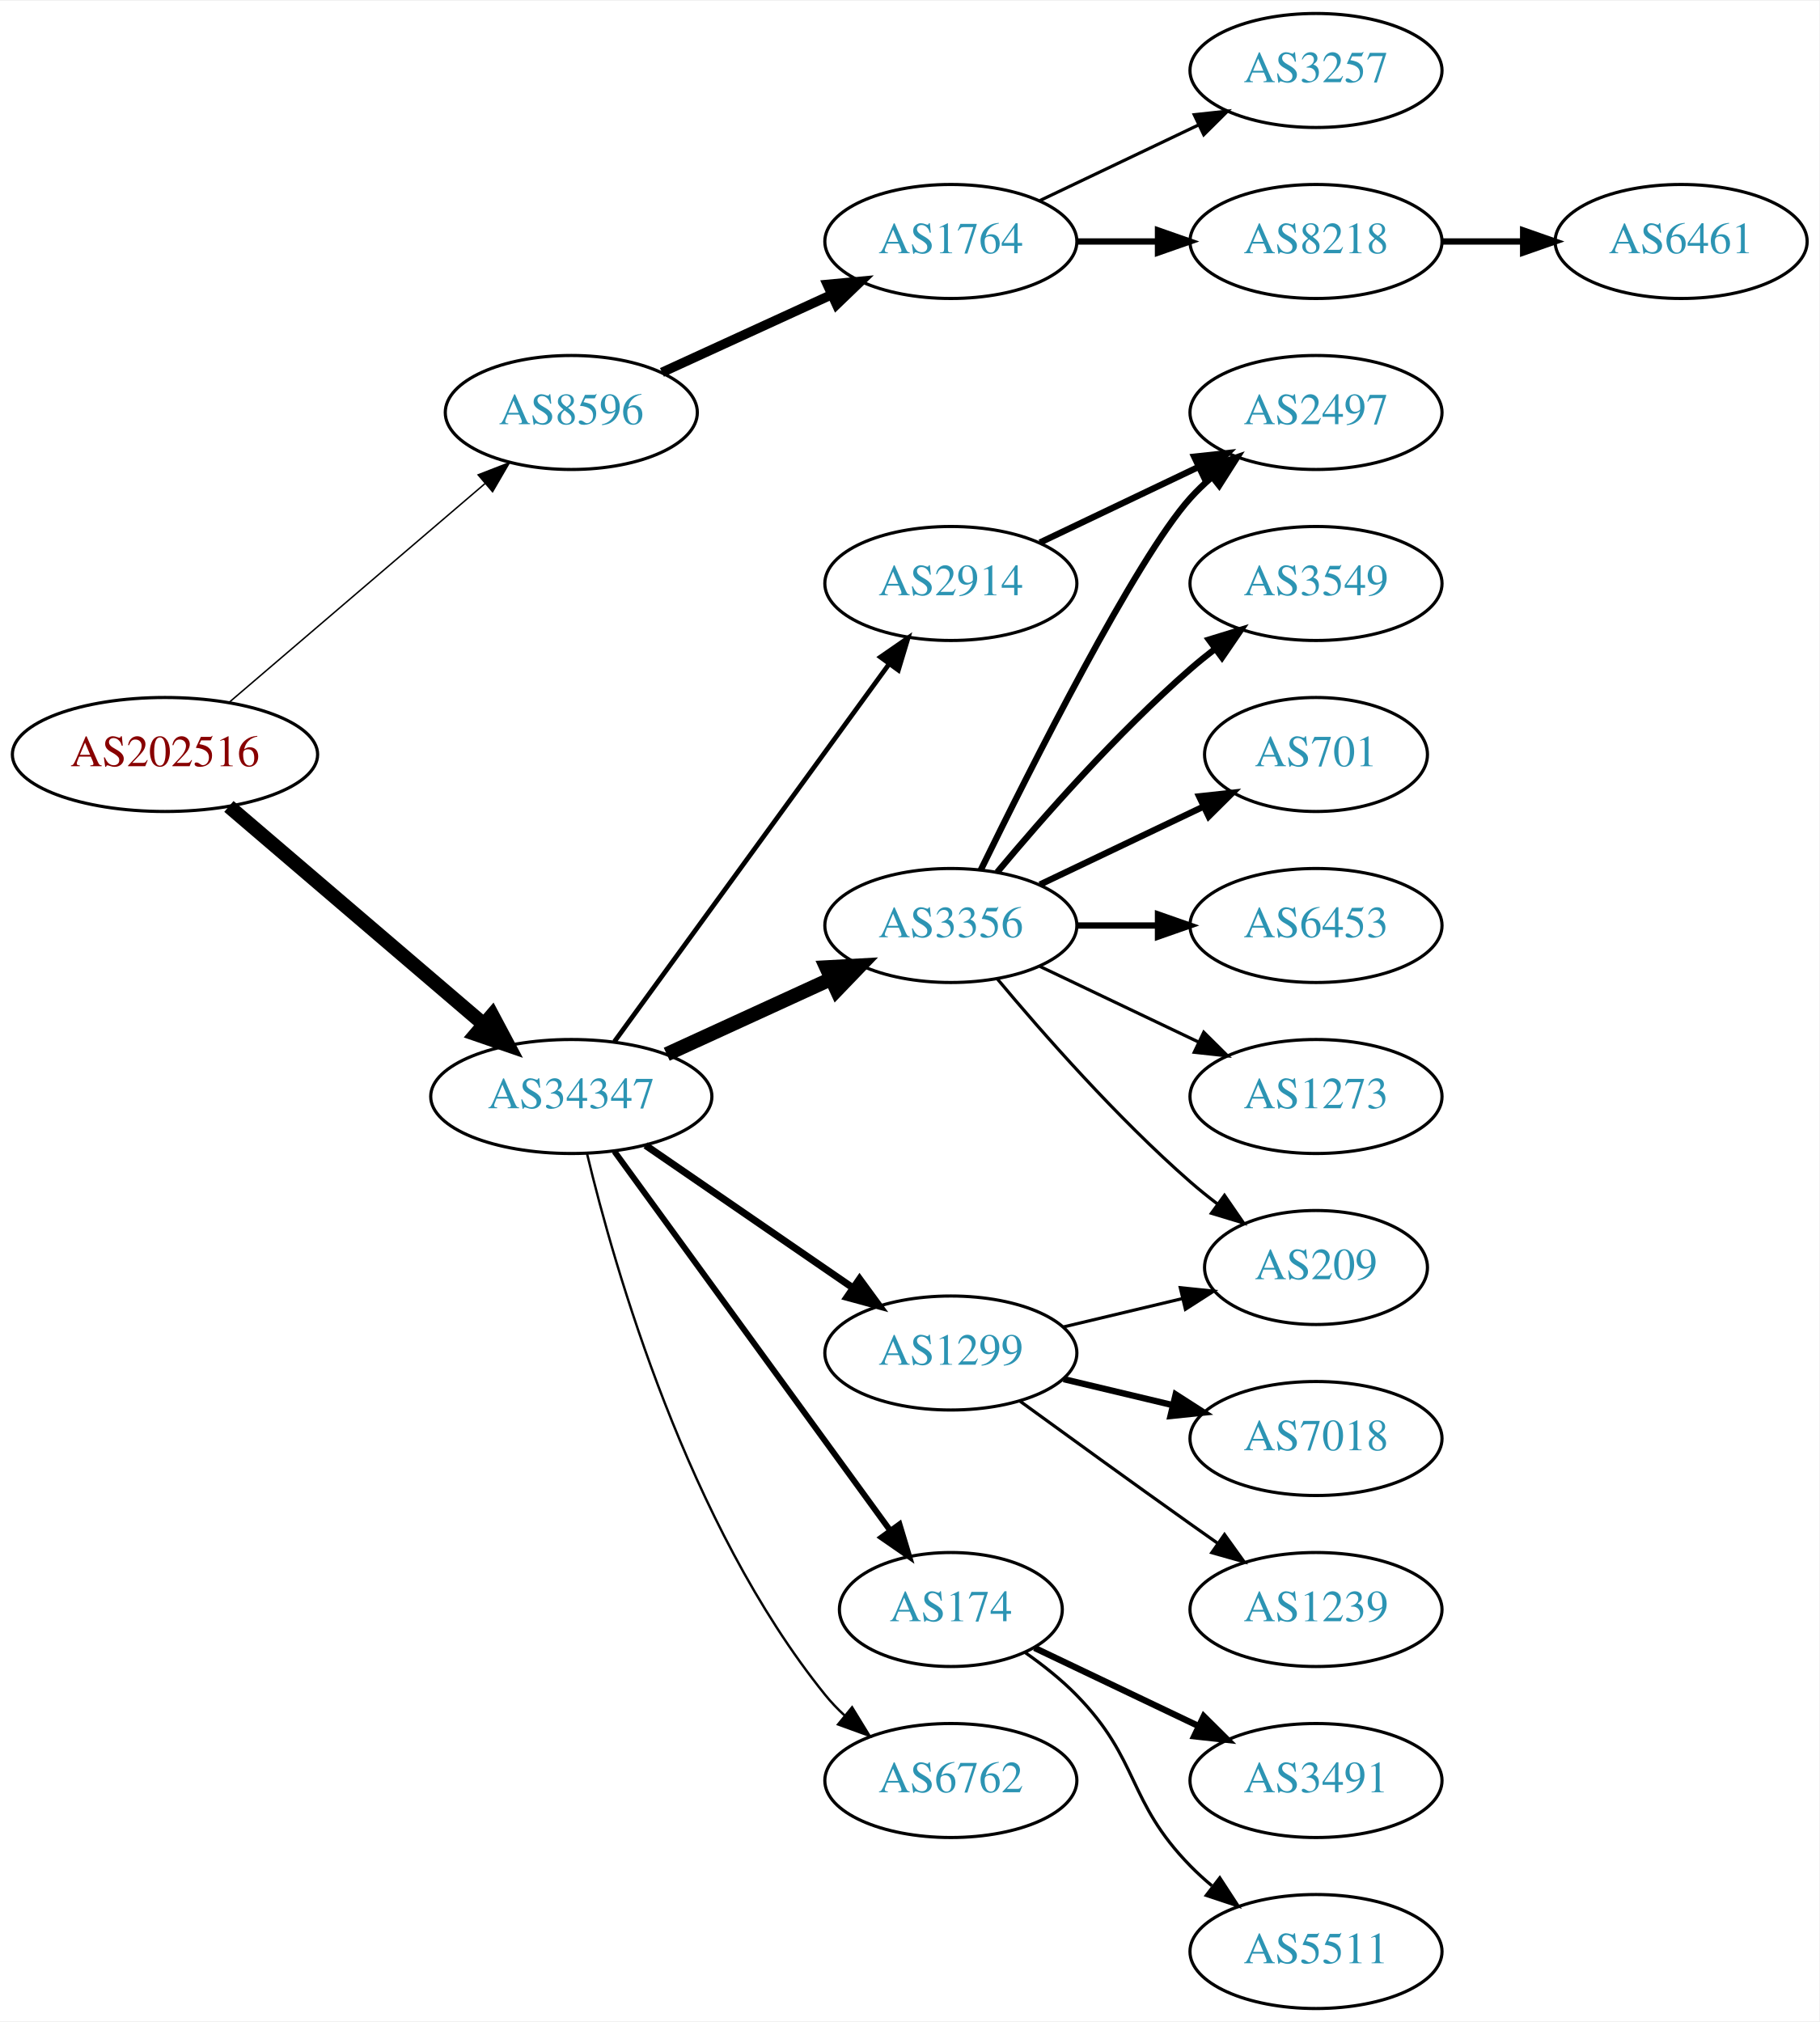
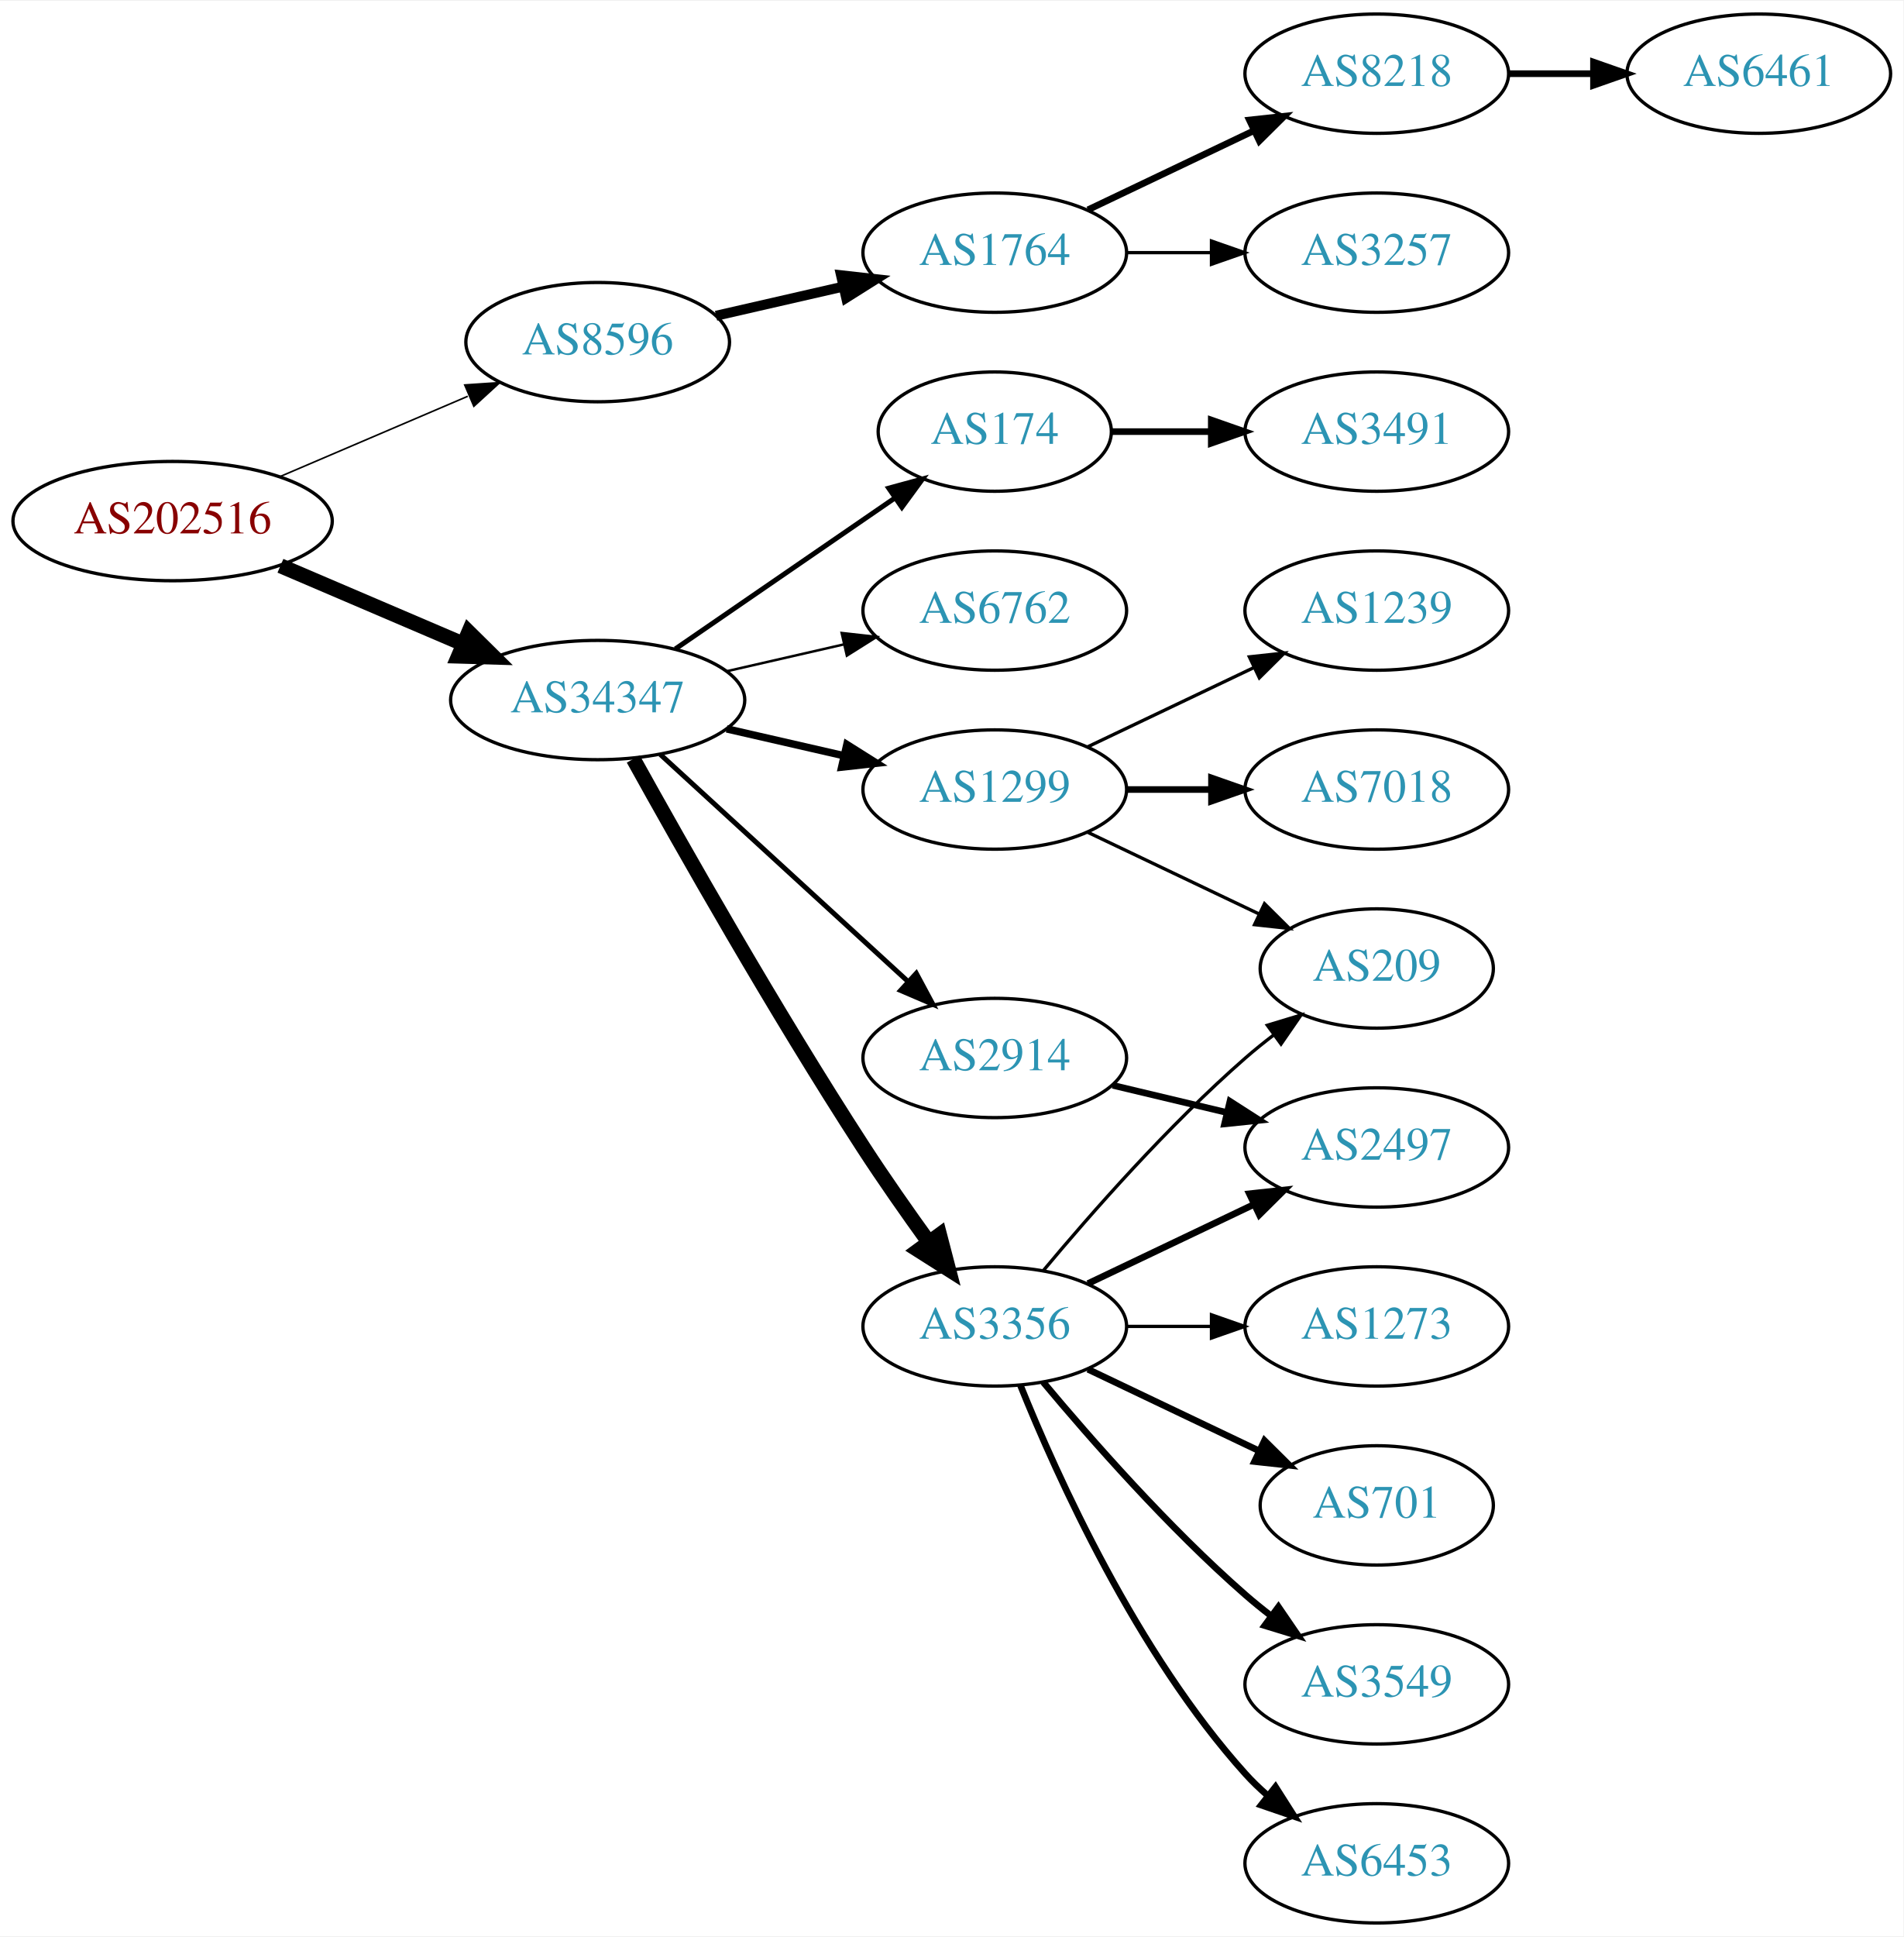
- <svg xmlns="http://www.w3.org/2000/svg" xmlns:xlink="http://www.w3.org/1999/xlink" width="574pt" height="638pt" viewBox="0.00 0.00 574.46 638.00">
-   <g id="graph0" class="graph" transform="scale(1 1) rotate(0) translate(4 634)">
-     <polygon fill="white" stroke="none" points="-4,4 -4,-634 570.463,-634 570.463,4 -4,4" />
+ <svg xmlns="http://www.w3.org/2000/svg" xmlns:xlink="http://www.w3.org/1999/xlink" width="574pt" height="584pt" viewBox="0.00 0.00 574.46 584.00">
+   <g id="graph0" class="graph" transform="scale(1 1) rotate(0) translate(4 580)">
+     <polygon fill="white" stroke="none" points="-4,4 -4,-580 570.463,-580 570.463,4 -4,4" />
    <g id="node1" class="node">
      <g id="a_node1">
        <a xlink:href="/asn/202516" xlink:title="AS202516 ~ web-crossing GmbH [AT]">
-           <ellipse fill="#ffffff" stroke="black" cx="48.096" cy="-396" rx="48.192" ry="18" />
-           <text text-anchor="middle" x="48.096" y="-392.3" font-family="Times,serif" font-size="14.00" fill="#880000">AS202516</text>
+           <ellipse fill="#ffffff" stroke="black" cx="48.096" cy="-423" rx="48.192" ry="18" />
+           <text text-anchor="middle" x="48.096" y="-419.3" font-family="Times,serif" font-size="14.00" fill="#880000">AS202516</text>
        </a>
      </g>
    </g>
    <g id="node2" class="node">
      <g id="a_node2">
        <a xlink:href="/asn/8596" xlink:title="AS8596 ~ hotze.com GmbH [AT]">
-           <ellipse fill="#ffffff" stroke="black" cx="176.388" cy="-504" rx="39.794" ry="18" />
-           <text text-anchor="middle" x="176.388" y="-500.3" font-family="Times,serif" font-size="14.00" fill="#2c94b3">AS8596</text>
+           <ellipse fill="#ffffff" stroke="black" cx="176.388" cy="-477" rx="39.794" ry="18" />
+           <text text-anchor="middle" x="176.388" y="-473.3" font-family="Times,serif" font-size="14.00" fill="#2c94b3">AS8596</text>
        </a>
      </g>
    </g>
    <g id="edge1" class="edge">
-       <path fill="none" stroke="black" stroke-width="0.466" d="M68.277,-412.403C89.851,-430.852 125.018,-460.926 149.132,-481.547" />
-       <polygon fill="black" stroke="black" stroke-width="0.466" points="146.976,-484.308 156.85,-488.148 151.525,-478.988 146.976,-484.308" />
+       <path fill="none" stroke="black" stroke-width="0.482" d="M80.639,-436.487C97.776,-443.815 119.097,-452.931 137.172,-460.66" />
+       <polygon fill="black" stroke="black" stroke-width="0.482" points="136.262,-464.077 146.832,-464.79 139.014,-457.641 136.262,-464.077" />
    </g>
    <g id="node3" class="node">
      <g id="a_node3">
        <a xlink:href="/asn/34347" xlink:title="AS34347 ~ HALLAG Kommunal GmbH [AT]">
-           <ellipse fill="#ffffff" stroke="black" cx="176.388" cy="-288" rx="44.393" ry="18" />
-           <text text-anchor="middle" x="176.388" y="-284.3" font-family="Times,serif" font-size="14.00" fill="#2c94b3">AS34347</text>
+           <ellipse fill="#ffffff" stroke="black" cx="176.388" cy="-369" rx="44.393" ry="18" />
+           <text text-anchor="middle" x="176.388" y="-365.3" font-family="Times,serif" font-size="14.00" fill="#2c94b3">AS34347</text>
        </a>
      </g>
    </g>
    <g id="edge2" class="edge">
-       <path fill="none" stroke="black" stroke-width="4.5" d="M68.277,-379.597C89.727,-361.254 124.614,-331.419 148.715,-310.809" />
-       <polygon fill="black" stroke="black" stroke-width="4.5" points="151.399,-313.695 156.44,-304.203 146.281,-307.71 151.399,-313.695" />
+       <path fill="none" stroke="black" stroke-width="4.5" d="M80.639,-409.513C97.283,-402.396 117.873,-393.592 135.604,-386.011" />
+       <polygon fill="black" stroke="black" stroke-width="4.5" points="137.469,-389.495 145.116,-381.943 134.373,-382.255 137.469,-389.495" />
    </g>
    <g id="node4" class="node">
      <g id="a_node4">
        <a xlink:href="/asn/1764" xlink:title="AS1764 ~ NEXTLAYER-AS [AT]">
-           <ellipse fill="#ffffff" stroke="black" cx="296.23" cy="-558" rx="39.794" ry="18" />
-           <text text-anchor="middle" x="296.23" y="-554.3" font-family="Times,serif" font-size="14.00" fill="#2c94b3">AS1764</text>
+           <ellipse fill="#ffffff" stroke="black" cx="296.23" cy="-504" rx="39.794" ry="18" />
+           <text text-anchor="middle" x="296.23" y="-500.3" font-family="Times,serif" font-size="14.00" fill="#2c94b3">AS1764</text>
        </a>
      </g>
    </g>
    <g id="edge3" class="edge">
-       <path fill="none" stroke="black" stroke-width="3" d="M205.016,-516.661C220.973,-523.973 241.244,-533.261 258.527,-541.181" />
-       <polygon fill="black" stroke="black" stroke-width="3" points="257.225,-544.435 267.774,-545.419 260.141,-538.071 257.225,-544.435" />
+       <path fill="none" stroke="black" stroke-width="3" d="M212.107,-484.955C224.107,-487.704 237.728,-490.825 250.42,-493.733" />
+       <polygon fill="black" stroke="black" stroke-width="3" points="249.823,-497.187 260.352,-496.009 251.386,-490.364 249.823,-497.187" />
    </g>
    <g id="node8" class="node">
      <g id="a_node8">
-         <a xlink:href="/asn/3356" xlink:title="AS3356 ~ Level 3 Parent, LLC [US]">
+         <a xlink:href="/asn/1299" xlink:title="AS1299 ~ Telia Carrier [EU]">
          <ellipse fill="#ffffff" stroke="black" cx="296.23" cy="-342" rx="39.794" ry="18" />
-           <text text-anchor="middle" x="296.23" y="-338.3" font-family="Times,serif" font-size="14.00" fill="#2c94b3">AS3356</text>
+           <text text-anchor="middle" x="296.23" y="-338.3" font-family="Times,serif" font-size="14.00" fill="#2c94b3">AS1299</text>
        </a>
      </g>
    </g>
    <g id="edge7" class="edge">
-       <path fill="none" stroke="black" stroke-width="4.5" d="M206.517,-301.348C222.128,-308.502 241.526,-317.391 258.198,-325.03" />
-       <polygon fill="black" stroke="black" stroke-width="4.5" points="256.919,-328.775 267.65,-329.362 260.199,-321.616 256.919,-328.775" />
+       <path fill="none" stroke="black" stroke-width="2.25" d="M215.322,-360.308C226.563,-357.733 238.976,-354.889 250.599,-352.226" />
+       <polygon fill="black" stroke="black" stroke-width="2.25" points="251.595,-355.588 260.56,-349.943 250.031,-348.765 251.595,-355.588" />
    </g>
    <g id="node9" class="node">
      <g id="a_node9">
        <a xlink:href="/asn/174" xlink:title="AS174 ~ Cogent Communications [US]">
-           <ellipse fill="#ffffff" stroke="black" cx="296.23" cy="-126" rx="35.194" ry="18" />
-           <text text-anchor="middle" x="296.23" y="-122.3" font-family="Times,serif" font-size="14.00" fill="#2c94b3">AS174</text>
+           <ellipse fill="#ffffff" stroke="black" cx="296.23" cy="-450" rx="35.194" ry="18" />
+           <text text-anchor="middle" x="296.23" y="-446.3" font-family="Times,serif" font-size="14.00" fill="#2c94b3">AS174</text>
        </a>
      </g>
    </g>
    <g id="edge8" class="edge">
-       <path fill="none" stroke="black" stroke-width="1.875" d="M189.999,-270.663C210.929,-241.891 252.919,-184.166 277.049,-150.993" />
-       <polygon fill="black" stroke="black" stroke-width="1.875" points="280.011,-152.872 283.063,-142.727 274.35,-148.755 280.011,-152.872" />
+       <path fill="none" stroke="black" stroke-width="1.5" d="M199.83,-384.426C218.645,-397.359 245.642,-415.915 266.118,-429.99" />
+       <polygon fill="black" stroke="black" stroke-width="1.5" points="264.228,-432.937 274.451,-435.718 268.193,-427.169 264.228,-432.937" />
    </g>
    <g id="node10" class="node">
      <g id="a_node10">
-         <a xlink:href="/asn/2914" xlink:title="AS2914 ~ NTT America, Inc. [US]">
-           <ellipse fill="#ffffff" stroke="black" cx="296.23" cy="-450" rx="39.794" ry="18" />
-           <text text-anchor="middle" x="296.23" y="-446.3" font-family="Times,serif" font-size="14.00" fill="#2c94b3">AS2914</text>
+         <a xlink:href="/asn/3356" xlink:title="AS3356 ~ Level 3 Parent, LLC [US]">
+           <ellipse fill="#ffffff" stroke="black" cx="296.23" cy="-180" rx="39.794" ry="18" />
+           <text text-anchor="middle" x="296.23" y="-176.3" font-family="Times,serif" font-size="14.00" fill="#2c94b3">AS3356</text>
        </a>
      </g>
    </g>
    <g id="edge9" class="edge">
-       <path fill="none" stroke="black" stroke-width="1.5" d="M189.999,-305.337C210.82,-333.96 252.482,-391.233 276.671,-424.486" />
-       <polygon fill="black" stroke="black" stroke-width="1.5" points="273.997,-426.76 282.71,-432.788 279.657,-422.642 273.997,-426.76" />
+       <path fill="none" stroke="black" stroke-width="4.5" d="M187.141,-351.217C201.616,-325.099 229.949,-275.023 256.584,-234 262.768,-224.474 269.916,-214.283 276.37,-205.349" />
+       <polygon fill="black" stroke="black" stroke-width="4.5" points="279.579,-207.631 282.291,-197.232 273.217,-202.991 279.579,-207.631" />
    </g>
    <g id="node11" class="node">
      <g id="a_node11">
        <a xlink:href="/asn/6762" xlink:title="AS6762 ~ TELECOM ITALIA SPARKLE S.p.A. [IT]">
-           <ellipse fill="#ffffff" stroke="black" cx="296.23" cy="-72" rx="39.794" ry="18" />
-           <text text-anchor="middle" x="296.23" y="-68.3" font-family="Times,serif" font-size="14.00" fill="#2c94b3">AS6762</text>
+           <ellipse fill="#ffffff" stroke="black" cx="296.23" cy="-396" rx="39.794" ry="18" />
+           <text text-anchor="middle" x="296.23" y="-392.3" font-family="Times,serif" font-size="14.00" fill="#2c94b3">AS6762</text>
        </a>
      </g>
    </g>
    <g id="edge10" class="edge">
-       <path fill="none" stroke="black" stroke-width="0.75" d="M181.38,-269.842C189.991,-233.974 213.133,-152.854 256.584,-99 258.415,-96.731 260.484,-94.57 262.691,-92.532" />
-       <polygon fill="black" stroke="black" stroke-width="0.75" points="265.042,-95.131 270.573,-86.094 260.614,-89.709 265.042,-95.131" />
+       <path fill="none" stroke="black" stroke-width="0.75" d="M215.322,-377.692C226.563,-380.267 238.976,-383.111 250.599,-385.774" />
+       <polygon fill="black" stroke="black" stroke-width="0.75" points="250.031,-389.235 260.56,-388.057 251.595,-382.412 250.031,-389.235" />
    </g>
    <g id="node12" class="node">
      <g id="a_node12">
-         <a xlink:href="/asn/1299" xlink:title="AS1299 ~ Telia Carrier [EU]">
-           <ellipse fill="#ffffff" stroke="black" cx="296.23" cy="-207" rx="39.794" ry="18" />
-           <text text-anchor="middle" x="296.23" y="-203.3" font-family="Times,serif" font-size="14.00" fill="#2c94b3">AS1299</text>
+         <a xlink:href="/asn/2914" xlink:title="AS2914 ~ NTT America, Inc. [US]">
+           <ellipse fill="#ffffff" stroke="black" cx="296.23" cy="-261" rx="39.794" ry="18" />
+           <text text-anchor="middle" x="296.23" y="-257.3" font-family="Times,serif" font-size="14.00" fill="#2c94b3">AS2914</text>
        </a>
      </g>
    </g>
    <g id="edge11" class="edge">
-       <path fill="none" stroke="black" stroke-width="2.25" d="M199.83,-272.574C218.412,-259.802 244.972,-241.545 265.352,-227.537" />
-       <polygon fill="black" stroke="black" stroke-width="2.25" points="267.408,-230.371 273.666,-221.822 263.443,-224.602 267.408,-230.371" />
+       <path fill="none" stroke="black" stroke-width="1.5" d="M195.285,-352.597C215.214,-334.333 247.571,-304.678 270.048,-284.079" />
+       <polygon fill="black" stroke="black" stroke-width="1.5" points="272.543,-286.54 277.55,-277.203 267.813,-281.38 272.543,-286.54" />
    </g>
    <g id="node5" class="node">
      <g id="a_node5">
-         <a xlink:href="/asn/3257" xlink:title="AS3257 ~ GTT [DE]">
-           <ellipse fill="#ffffff" stroke="black" cx="411.523" cy="-612" rx="39.794" ry="18" />
-           <text text-anchor="middle" x="411.523" y="-608.3" font-family="Times,serif" font-size="14.00" fill="#2c94b3">AS3257</text>
-         </a>
-       </g>
-     </g>
-     <g id="edge4" class="edge">
-       <path fill="none" stroke="black" d="M324.367,-570.934C339.361,-578.081 358.182,-587.052 374.405,-594.785" />
-       <polygon fill="black" stroke="black" points="373.075,-598.028 383.608,-599.171 376.087,-591.709 373.075,-598.028" />
-     </g>
-     <g id="node6" class="node">
-       <g id="a_node6">
        <a xlink:href="/asn/8218" xlink:title="AS8218 ~ legacy Neotelecoms [FR]">
          <ellipse fill="#ffffff" stroke="black" cx="411.523" cy="-558" rx="39.794" ry="18" />
          <text text-anchor="middle" x="411.523" y="-554.3" font-family="Times,serif" font-size="14.00" fill="#2c94b3">AS8218</text>
        </a>
      </g>
    </g>
+     <g id="edge4" class="edge">
+       <path fill="none" stroke="black" stroke-width="2" d="M324.367,-516.934C339.361,-524.081 358.182,-533.052 374.405,-540.785" />
+       <polygon fill="black" stroke="black" stroke-width="2" points="373.075,-544.028 383.608,-545.171 376.087,-537.709 373.075,-544.028" />
+     </g>
+     <g id="node6" class="node">
+       <g id="a_node6">
+         <a xlink:href="/asn/3257" xlink:title="AS3257 ~ GTT [DE]">
+           <ellipse fill="#ffffff" stroke="black" cx="411.523" cy="-504" rx="39.794" ry="18" />
+           <text text-anchor="middle" x="411.523" y="-500.3" font-family="Times,serif" font-size="14.00" fill="#2c94b3">AS3257</text>
+         </a>
+       </g>
+     </g>
    <g id="edge5" class="edge">
-       <path fill="none" stroke="black" stroke-width="2" d="M335.902,-558C344.105,-558 352.869,-558 361.401,-558" />
-       <polygon fill="black" stroke="black" stroke-width="2" points="361.641,-561.5 371.641,-558 361.641,-554.5 361.641,-561.5" />
+       <path fill="none" stroke="black" d="M335.902,-504C344.105,-504 352.869,-504 361.401,-504" />
+       <polygon fill="black" stroke="black" points="361.641,-507.5 371.641,-504 361.641,-500.5 361.641,-507.5" />
    </g>
    <g id="node7" class="node">
      <g id="a_node7">
        <a xlink:href="/asn/6461" xlink:title="AS6461 ~ Zayo Bandwidth [US]">
          <ellipse fill="#ffffff" stroke="black" cx="526.816" cy="-558" rx="39.794" ry="18" />
          <text text-anchor="middle" x="526.816" y="-554.3" font-family="Times,serif" font-size="14.00" fill="#2c94b3">AS6461</text>
        </a>
      </g>
    </g>
    <g id="edge6" class="edge">
      <path fill="none" stroke="black" stroke-width="2" d="M451.195,-558C459.398,-558 468.162,-558 476.694,-558" />
      <polygon fill="black" stroke="black" stroke-width="2" points="476.934,-561.5 486.934,-558 476.933,-554.5 476.934,-561.5" />
    </g>
+     <g id="node13" class="node">
+       <g id="a_node13">
+         <a xlink:href="/asn/7018" xlink:title="AS7018 ~ AT&amp;T Services, Inc. [US]">
+           <ellipse fill="#ffffff" stroke="black" cx="411.523" cy="-342" rx="39.794" ry="18" />
+           <text text-anchor="middle" x="411.523" y="-338.3" font-family="Times,serif" font-size="14.00" fill="#2c94b3">AS7018</text>
+         </a>
+       </g>
+     </g>
+     <g id="edge12" class="edge">
+       <path fill="none" stroke="black" stroke-width="2" d="M335.902,-342C344.105,-342 352.869,-342 361.401,-342" />
+       <polygon fill="black" stroke="black" stroke-width="2" points="361.641,-345.5 371.641,-342 361.641,-338.5 361.641,-345.5" />
+     </g>
+     <g id="node14" class="node">
+       <g id="a_node14">
+         <a xlink:href="/asn/1239" xlink:title="AS1239 ~ Sprint [US]">
+           <ellipse fill="#ffffff" stroke="black" cx="411.523" cy="-396" rx="39.794" ry="18" />
+           <text text-anchor="middle" x="411.523" y="-392.3" font-family="Times,serif" font-size="14.00" fill="#2c94b3">AS1239</text>
+         </a>
+       </g>
+     </g>
+     <g id="edge13" class="edge">
+       <path fill="none" stroke="black" d="M324.367,-354.934C339.361,-362.081 358.182,-371.052 374.405,-378.785" />
+       <polygon fill="black" stroke="black" points="373.075,-382.028 383.608,-383.171 376.087,-375.709 373.075,-382.028" />
+     </g>
    <g id="node15" class="node">
      <g id="a_node15">
-         <a xlink:href="/asn/3549" xlink:title="AS3549 ~ Level 3 Parent, LLC [US]">
-           <ellipse fill="#ffffff" stroke="black" cx="411.523" cy="-450" rx="39.794" ry="18" />
-           <text text-anchor="middle" x="411.523" y="-446.3" font-family="Times,serif" font-size="14.00" fill="#2c94b3">AS3549</text>
+         <a xlink:href="/asn/209" xlink:title="AS209 ~ CenturyLink Communications, LLC [US]">
+           <ellipse fill="#ffffff" stroke="black" cx="411.523" cy="-288" rx="35.194" ry="18" />
+           <text text-anchor="middle" x="411.523" y="-284.3" font-family="Times,serif" font-size="14.00" fill="#2c94b3">AS209</text>
        </a>
      </g>
    </g>
    <g id="edge14" class="edge">
-       <path fill="none" stroke="black" stroke-width="2" d="M310.86,-358.817C325.143,-375.929 348.689,-402.745 371.877,-423 374.342,-425.154 376.981,-427.294 379.678,-429.372" />
-       <polygon fill="black" stroke="black" stroke-width="2" points="377.703,-432.264 387.832,-435.37 381.851,-426.625 377.703,-432.264" />
+       <path fill="none" stroke="black" d="M324.367,-329.066C339.798,-321.71 359.284,-312.423 375.819,-304.541" />
+       <polygon fill="black" stroke="black" points="377.64,-307.551 385.161,-300.089 374.628,-301.232 377.64,-307.551" />
    </g>
    <g id="node16" class="node">
      <g id="a_node16">
-         <a xlink:href="/asn/701" xlink:title="AS701 ~ UUNET [US]">
-           <ellipse fill="#ffffff" stroke="black" cx="411.523" cy="-396" rx="35.194" ry="18" />
-           <text text-anchor="middle" x="411.523" y="-392.3" font-family="Times,serif" font-size="14.00" fill="#2c94b3">AS701</text>
+         <a xlink:href="/asn/3491" xlink:title="AS3491 ~ PCCW Global, Inc. [US]">
+           <ellipse fill="#ffffff" stroke="black" cx="411.523" cy="-450" rx="39.794" ry="18" />
+           <text text-anchor="middle" x="411.523" y="-446.3" font-family="Times,serif" font-size="14.00" fill="#2c94b3">AS3491</text>
        </a>
      </g>
    </g>
    <g id="edge15" class="edge">
-       <path fill="none" stroke="black" stroke-width="2" d="M324.367,-354.934C339.798,-362.29 359.284,-371.577 375.819,-379.459" />
-       <polygon fill="black" stroke="black" stroke-width="2" points="374.628,-382.768 385.161,-383.911 377.64,-376.449 374.628,-382.768" />
+       <path fill="none" stroke="black" stroke-width="2" d="M331.529,-450C340.906,-450 351.257,-450 361.291,-450" />
+       <polygon fill="black" stroke="black" stroke-width="2" points="361.58,-453.5 371.58,-450 361.58,-446.5 361.58,-453.5" />
+     </g>
+     <g id="edge20" class="edge">
+       <path fill="none" stroke="black" d="M310.86,-196.817C325.143,-213.929 348.689,-240.745 371.877,-261 374.546,-263.332 377.419,-265.648 380.35,-267.886" />
+       <polygon fill="black" stroke="black" points="378.5,-270.87 388.641,-273.939 382.627,-265.216 378.5,-270.87" />
    </g>
    <g id="node17" class="node">
      <g id="a_node17">
-         <a xlink:href="/asn/2497" xlink:title="AS2497 ~ Internet Initiative Japan Inc. [JP]">
-           <ellipse fill="#ffffff" stroke="black" cx="411.523" cy="-504" rx="39.794" ry="18" />
-           <text text-anchor="middle" x="411.523" y="-500.3" font-family="Times,serif" font-size="14.00" fill="#2c94b3">AS2497</text>
+         <a xlink:href="/asn/701" xlink:title="AS701 ~ UUNET [US]">
+           <ellipse fill="#ffffff" stroke="black" cx="411.523" cy="-126" rx="35.194" ry="18" />
+           <text text-anchor="middle" x="411.523" y="-122.3" font-family="Times,serif" font-size="14.00" fill="#2c94b3">AS701</text>
        </a>
      </g>
    </g>
    <g id="edge16" class="edge">
-       <path fill="none" stroke="black" stroke-width="2" d="M305.668,-359.511C321.286,-391.509 354.673,-457.893 371.877,-477 373.879,-479.224 376.098,-481.363 378.43,-483.397" />
-       <polygon fill="black" stroke="black" stroke-width="2" points="376.628,-486.433 386.649,-489.873 380.961,-480.935 376.628,-486.433" />
+       <path fill="none" stroke="black" stroke-width="2" d="M324.367,-167.066C339.798,-159.71 359.284,-150.423 375.819,-142.541" />
+       <polygon fill="black" stroke="black" stroke-width="2" points="377.64,-145.551 385.161,-138.089 374.628,-139.232 377.64,-145.551" />
    </g>
    <g id="node18" class="node">
      <g id="a_node18">
-         <a xlink:href="/asn/6453" xlink:title="AS6453 ~ TATA COMMUNICATIONS (AMERICA) INC [US]">
-           <ellipse fill="#ffffff" stroke="black" cx="411.523" cy="-342" rx="39.794" ry="18" />
-           <text text-anchor="middle" x="411.523" y="-338.3" font-family="Times,serif" font-size="14.00" fill="#2c94b3">AS6453</text>
+         <a xlink:href="/asn/2497" xlink:title="AS2497 ~ Internet Initiative Japan Inc. [JP]">
+           <ellipse fill="#ffffff" stroke="black" cx="411.523" cy="-234" rx="39.794" ry="18" />
+           <text text-anchor="middle" x="411.523" y="-230.3" font-family="Times,serif" font-size="14.00" fill="#2c94b3">AS2497</text>
        </a>
      </g>
    </g>
    <g id="edge17" class="edge">
-       <path fill="none" stroke="black" stroke-width="2" d="M335.902,-342C344.105,-342 352.869,-342 361.401,-342" />
-       <polygon fill="black" stroke="black" stroke-width="2" points="361.641,-345.5 371.641,-342 361.641,-338.5 361.641,-345.5" />
+       <path fill="none" stroke="black" stroke-width="2" d="M324.367,-192.934C339.361,-200.081 358.182,-209.052 374.405,-216.785" />
+       <polygon fill="black" stroke="black" stroke-width="2" points="373.075,-220.028 383.608,-221.171 376.087,-213.709 373.075,-220.028" />
    </g>
    <g id="node19" class="node">
      <g id="a_node19">
-         <a xlink:href="/asn/209" xlink:title="AS209 ~ CenturyLink Communications, LLC [US]">
-           <ellipse fill="#ffffff" stroke="black" cx="411.523" cy="-234" rx="35.194" ry="18" />
-           <text text-anchor="middle" x="411.523" y="-230.3" font-family="Times,serif" font-size="14.00" fill="#2c94b3">AS209</text>
+         <a xlink:href="/asn/3549" xlink:title="AS3549 ~ Level 3 Parent, LLC [US]">
+           <ellipse fill="#ffffff" stroke="black" cx="411.523" cy="-72" rx="39.794" ry="18" />
+           <text text-anchor="middle" x="411.523" y="-68.3" font-family="Times,serif" font-size="14.00" fill="#2c94b3">AS3549</text>
        </a>
      </g>
    </g>
    <g id="edge18" class="edge">
-       <path fill="none" stroke="black" d="M310.86,-325.183C325.143,-308.071 348.689,-281.255 371.877,-261 374.546,-258.668 377.419,-256.352 380.35,-254.114" />
-       <polygon fill="black" stroke="black" points="382.627,-256.784 388.641,-248.061 378.5,-251.13 382.627,-256.784" />
+       <path fill="none" stroke="black" stroke-width="2" d="M310.86,-163.183C325.143,-146.071 348.689,-119.255 371.877,-99 374.342,-96.846 376.981,-94.706 379.678,-92.628" />
+       <polygon fill="black" stroke="black" stroke-width="2" points="381.851,-95.375 387.832,-86.63 377.703,-89.736 381.851,-95.375" />
    </g>
    <g id="node20" class="node">
      <g id="a_node20">
-         <a xlink:href="/asn/1273" xlink:title="AS1273 ~ Vodafone Group PLC [EU]">
-           <ellipse fill="#ffffff" stroke="black" cx="411.523" cy="-288" rx="39.794" ry="18" />
-           <text text-anchor="middle" x="411.523" y="-284.3" font-family="Times,serif" font-size="14.00" fill="#2c94b3">AS1273</text>
+         <a xlink:href="/asn/6453" xlink:title="AS6453 ~ TATA COMMUNICATIONS (AMERICA) INC [US]">
+           <ellipse fill="#ffffff" stroke="black" cx="411.523" cy="-18" rx="39.794" ry="18" />
+           <text text-anchor="middle" x="411.523" y="-14.3" font-family="Times,serif" font-size="14.00" fill="#2c94b3">AS6453</text>
        </a>
      </g>
    </g>
    <g id="edge19" class="edge">
-       <path fill="none" stroke="black" d="M324.367,-329.066C339.361,-321.919 358.182,-312.948 374.405,-305.215" />
-       <polygon fill="black" stroke="black" points="376.087,-308.291 383.608,-300.829 373.075,-301.972 376.087,-308.291" />
-     </g>
-     <g id="node13" class="node">
-       <g id="a_node13">
-         <a xlink:href="/asn/3491" xlink:title="AS3491 ~ PCCW Global, Inc. [US]">
-           <ellipse fill="#ffffff" stroke="black" cx="411.523" cy="-72" rx="39.794" ry="18" />
-           <text text-anchor="middle" x="411.523" y="-68.3" font-family="Times,serif" font-size="14.00" fill="#2c94b3">AS3491</text>
-         </a>
-       </g>
-     </g>
-     <g id="edge12" class="edge">
-       <path fill="none" stroke="black" stroke-width="2" d="M322.655,-113.881C337.958,-106.587 357.681,-97.186 374.563,-89.14" />
-       <polygon fill="black" stroke="black" stroke-width="2" points="376.082,-92.293 383.604,-84.831 373.071,-85.974 376.082,-92.293" />
-     </g>
-     <g id="node14" class="node">
-       <g id="a_node14">
-         <a xlink:href="/asn/5511" xlink:title="AS5511 ~ Orange S.A. [FR]">
-           <ellipse fill="#ffffff" stroke="black" cx="411.523" cy="-18" rx="39.794" ry="18" />
-           <text text-anchor="middle" x="411.523" y="-14.3" font-family="Times,serif" font-size="14.00" fill="#2c94b3">AS5511</text>
-         </a>
-       </g>
-     </g>
-     <g id="edge13" class="edge">
-       <path fill="none" stroke="black" d="M319.613,-112.468C325.255,-108.51 331.068,-103.914 335.877,-99 356.049,-78.383 351.704,-65.617 371.877,-45 373.969,-42.861 376.253,-40.782 378.63,-38.79" />
-       <polygon fill="black" stroke="black" points="381.148,-41.268 386.929,-32.389 376.873,-35.725 381.148,-41.268" />
-     </g>
-     <g id="edge20" class="edge">
-       <path fill="none" stroke="black" stroke-width="2" d="M324.367,-462.934C339.361,-470.081 358.182,-479.052 374.405,-486.785" />
-       <polygon fill="black" stroke="black" stroke-width="2" points="373.075,-490.028 383.608,-491.171 376.087,-483.709 373.075,-490.028" />
-     </g>
-     <g id="edge23" class="edge">
-       <path fill="none" stroke="black" d="M331.837,-215.248C343.632,-218.058 356.937,-221.229 369.204,-224.153" />
-       <polygon fill="black" stroke="black" points="368.67,-227.624 379.209,-226.537 370.293,-220.814 368.67,-227.624" />
+       <path fill="none" stroke="black" stroke-width="2" d="M303.978,-162.213C315.029,-134.757 339.082,-81.422 371.877,-45 373.879,-42.776 376.098,-40.637 378.43,-38.603" />
+       <polygon fill="black" stroke="black" stroke-width="2" points="380.961,-41.065 386.649,-32.127 376.628,-35.567 380.961,-41.065" />
    </g>
    <g id="node21" class="node">
      <g id="a_node21">
-         <a xlink:href="/asn/7018" xlink:title="AS7018 ~ AT&amp;T Services, Inc. [US]">
+         <a xlink:href="/asn/1273" xlink:title="AS1273 ~ Vodafone Group PLC [EU]">
          <ellipse fill="#ffffff" stroke="black" cx="411.523" cy="-180" rx="39.794" ry="18" />
-           <text text-anchor="middle" x="411.523" y="-176.3" font-family="Times,serif" font-size="14.00" fill="#2c94b3">AS7018</text>
+           <text text-anchor="middle" x="411.523" y="-176.3" font-family="Times,serif" font-size="14.00" fill="#2c94b3">AS1273</text>
        </a>
      </g>
    </g>
    <g id="edge21" class="edge">
-       <path fill="none" stroke="black" stroke-width="2" d="M331.837,-198.752C342.709,-196.162 354.863,-193.265 366.305,-190.538" />
-       <polygon fill="black" stroke="black" stroke-width="2" points="367.212,-193.92 376.128,-188.197 365.589,-187.111 367.212,-193.92" />
-     </g>
-     <g id="node22" class="node">
-       <g id="a_node22">
-         <a xlink:href="/asn/1239" xlink:title="AS1239 ~ Sprint [US]">
-           <ellipse fill="#ffffff" stroke="black" cx="411.523" cy="-126" rx="39.794" ry="18" />
-           <text text-anchor="middle" x="411.523" y="-122.3" font-family="Times,serif" font-size="14.00" fill="#2c94b3">AS1239</text>
-         </a>
-       </g>
+       <path fill="none" stroke="black" d="M335.902,-180C344.105,-180 352.869,-180 361.401,-180" />
+       <polygon fill="black" stroke="black" points="361.641,-183.5 371.641,-180 361.641,-176.5 361.641,-183.5" />
    </g>
    <g id="edge22" class="edge">
-       <path fill="none" stroke="black" d="M318.078,-191.778C333.012,-180.909 353.626,-165.975 371.877,-153 374.697,-150.995 377.64,-148.915 380.588,-146.841" />
-       <polygon fill="black" stroke="black" points="382.634,-149.681 388.813,-141.074 378.616,-143.95 382.634,-149.681" />
+       <path fill="none" stroke="black" stroke-width="2" d="M331.837,-252.752C342.709,-250.162 354.863,-247.265 366.305,-244.538" />
+       <polygon fill="black" stroke="black" stroke-width="2" points="367.212,-247.92 376.128,-242.197 365.589,-241.111 367.212,-247.92" />
    </g>
  </g>
</svg>
